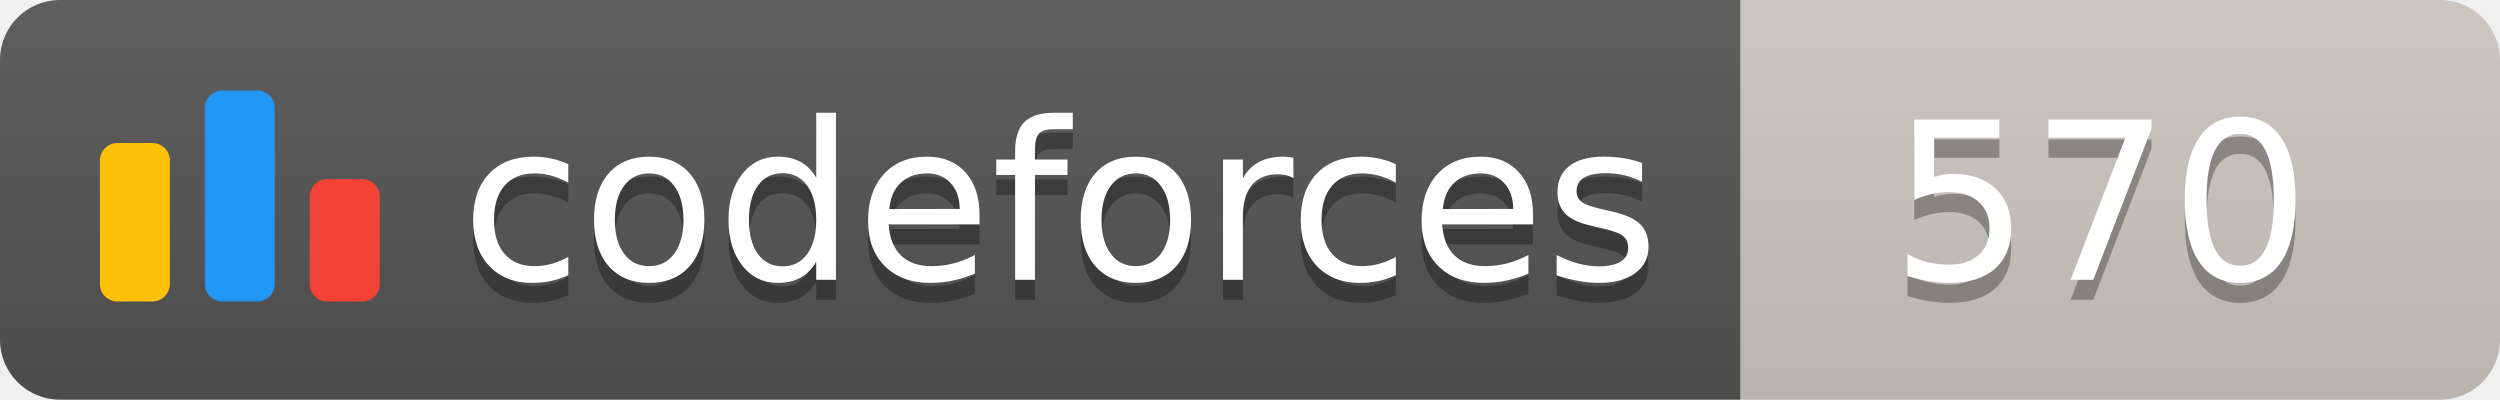
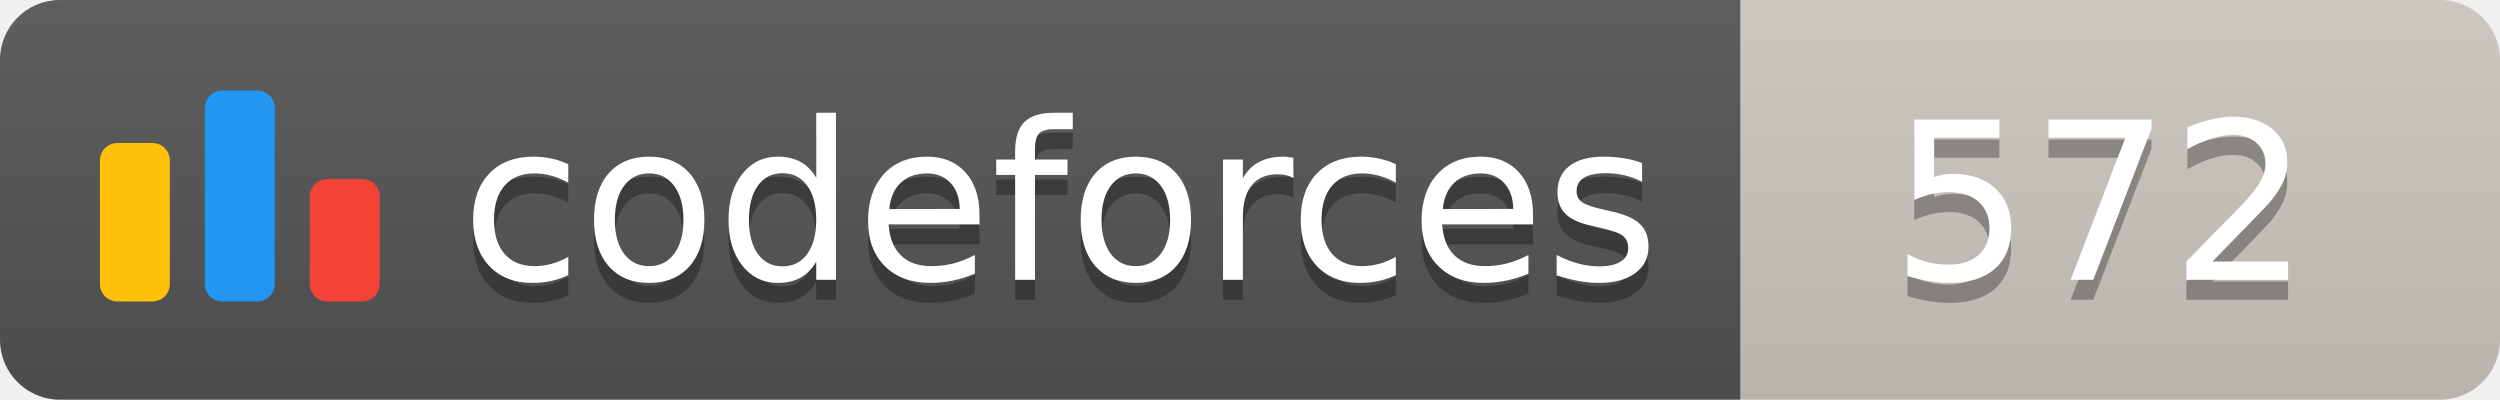
<svg xmlns="http://www.w3.org/2000/svg" width="125.1" height="20">
  <linearGradient id="smooth" x2="0" y2="100%">
    <stop offset="0" stop-color="#bbb" stop-opacity=".1" />
    <stop offset="1" stop-opacity=".1" />
  </linearGradient>
  <clipPath id="round">
    <rect width="125.1" height="20" rx="3" fill="#fff" />
  </clipPath>
  <g clip-path="url(#round)">
    <rect width="87.1" height="20" fill="#555" />
    <rect x="87.1" width="38.0" height="20" fill="#cec8c1" />
    <rect width="125.1" height="20" fill="url(#smooth)" />
  </g>
  <g fill="#fff" text-anchor="middle" font-family="DejaVu Sans,Verdana,Geneva,sans-serif" font-size="110">
    <svg x="5" y="3" class="logo" width="14" height="14" viewBox="0 0 32 25" fill="none">
      <rect y="6" width="8" height="18.125" rx="2" fill="#FFC107" />
      <rect x="24" y="10.125" width="8" height="14" rx="2" fill="#F44336" />
      <rect x="12" width="8" height="24.125" rx="2" fill="#2196F3" />
    </svg>
    <text x="530.5" y="150" fill="#010101" fill-opacity=".3" transform="scale(0.1)" textLength="601.0" lengthAdjust="spacing">codeforces
        </text>
    <text x="530.5" y="140" transform="scale(0.1)" textLength="601.0" lengthAdjust="spacing">codeforces</text>
-     <text x="1051.0" y="150" fill="#010101" fill-opacity=".3" transform="scale(0.1)" textLength="280.0" lengthAdjust="spacing">570
+     <text x="1051.0" y="150" fill="#010101" fill-opacity=".3" transform="scale(0.1)" textLength="280.0" lengthAdjust="spacing">572
        </text>
-     <text x="1051.0" y="140" transform="scale(0.1)" textLength="280.0" lengthAdjust="spacing">570</text>
+     <text x="1051.0" y="140" transform="scale(0.1)" textLength="280.0" lengthAdjust="spacing">572</text>
  </g>
</svg>
